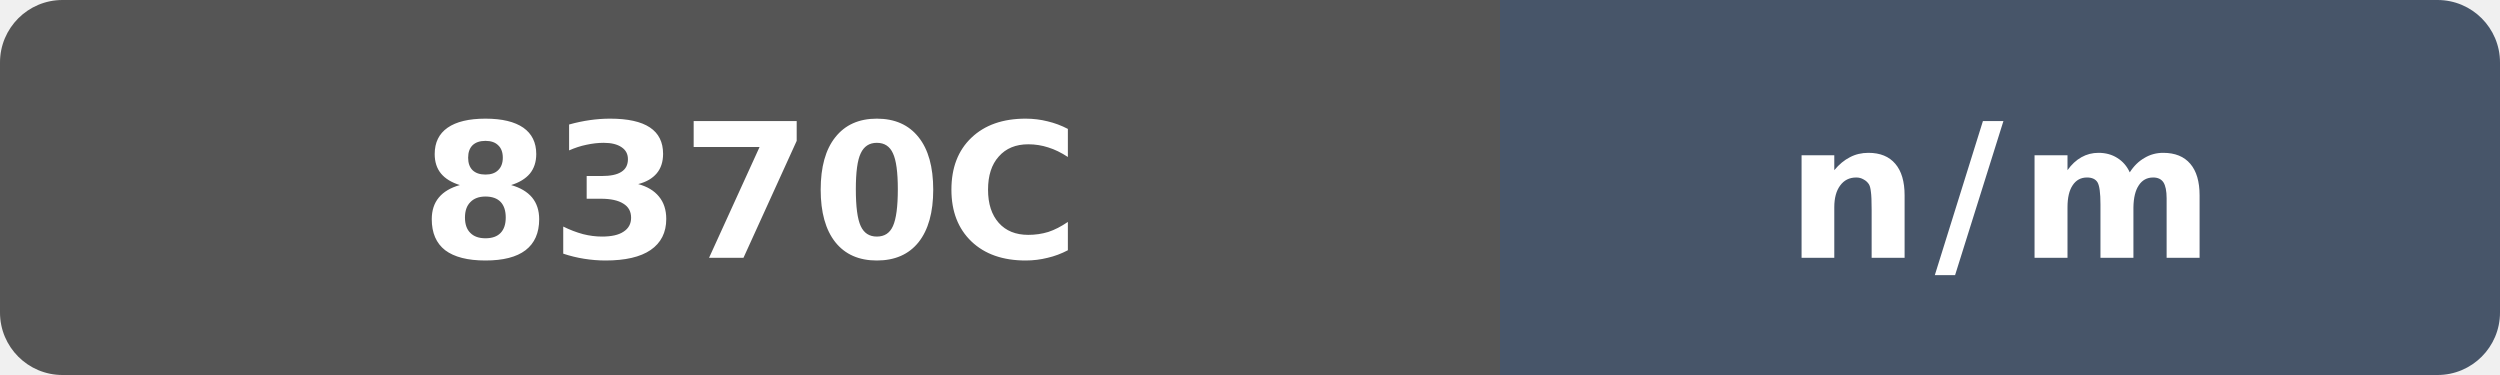
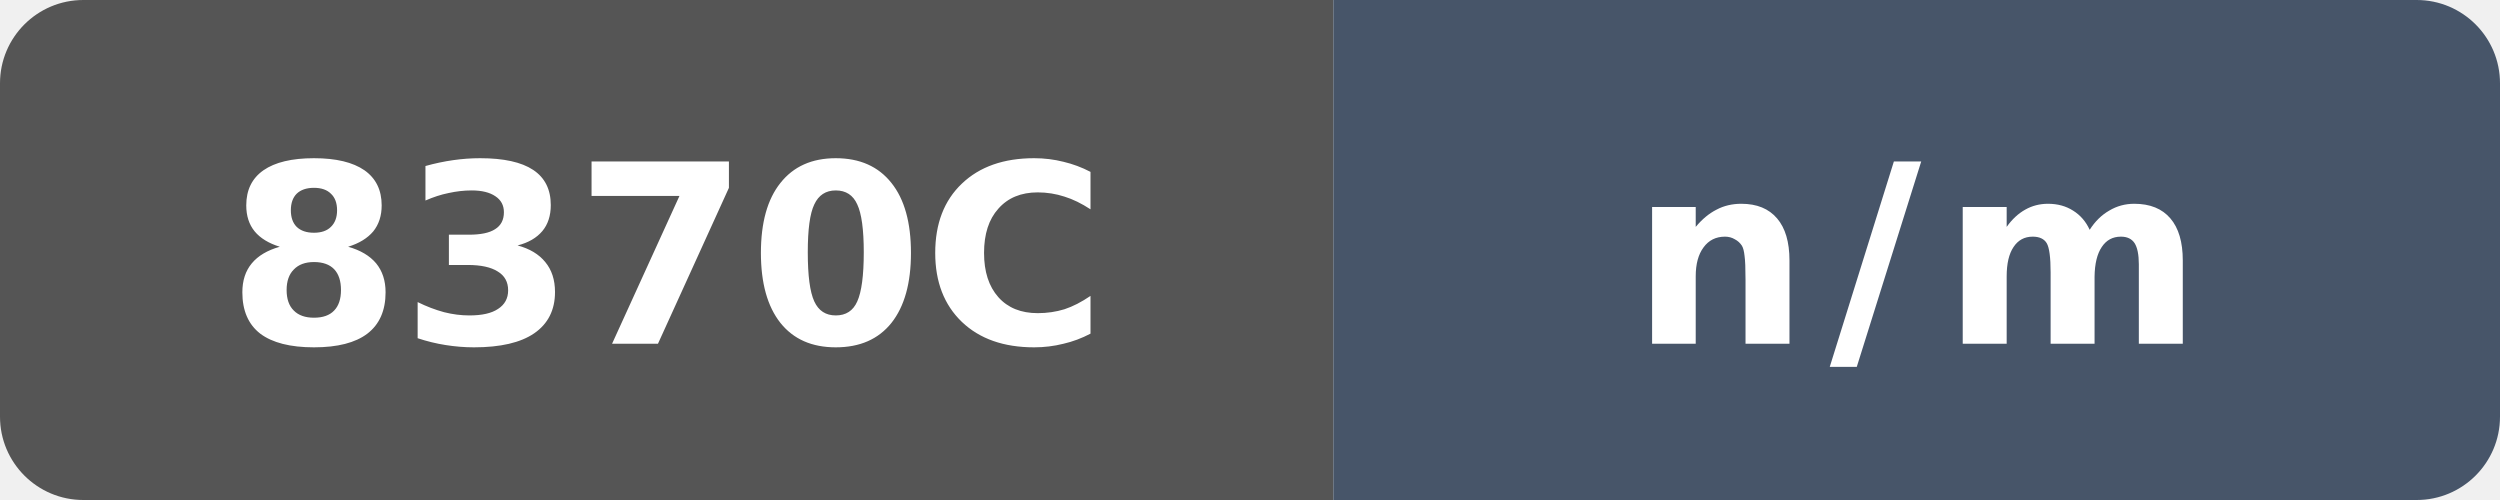
- <svg xmlns="http://www.w3.org/2000/svg" width="160" height="24" viewBox="0 0 160 24" role="img" aria-label="public O3 compile vs clang: hosted-intel not measured: n/m">
+ <svg xmlns="http://www.w3.org/2000/svg" width="120" height="24" viewBox="0 0 120 24" role="img" aria-label="public O3 compile vs clang: hosted-intel not measured: n/m">
  <defs>
    <clipPath id="badge">
-       <rect width="160" height="24" rx="4" />
+       <rect width="120" height="24" rx="4" />
    </clipPath>
  </defs>
  <g clip-path="url(#badge)">
-     <rect width="96" height="24" fill="#555" />
-     <rect x="96" width="64" height="24" fill="#475569" />
+     <rect width="64" height="24" fill="#555" />
+     <rect x="64" width="56" height="24" fill="#475569" />
  </g>
-   <text x="48" y="16.5" fill="#fff" text-anchor="middle" font-family="Verdana,Geneva,DejaVu Sans,sans-serif" font-size="12" font-weight="700" textLength="39" lengthAdjust="spacingAndGlyphs">8370C</text>
-   <text x="128" y="16.5" fill="#fff" text-anchor="middle" font-family="Verdana,Geneva,DejaVu Sans,sans-serif" font-size="12" font-weight="700" letter-spacing="1" textLength="23" lengthAdjust="spacingAndGlyphs">n/m</text>
+   <text x="32" y="16.5" fill="#fff" text-anchor="middle" font-family="Verdana,Geneva,DejaVu Sans,sans-serif" font-size="12" font-weight="700" textLength="39" lengthAdjust="spacingAndGlyphs">8370C</text>
+   <text x="92" y="16.5" fill="#fff" text-anchor="middle" font-family="Verdana,Geneva,DejaVu Sans,sans-serif" font-size="12" font-weight="700" letter-spacing="1" textLength="23" lengthAdjust="spacingAndGlyphs">n/m</text>
</svg>
